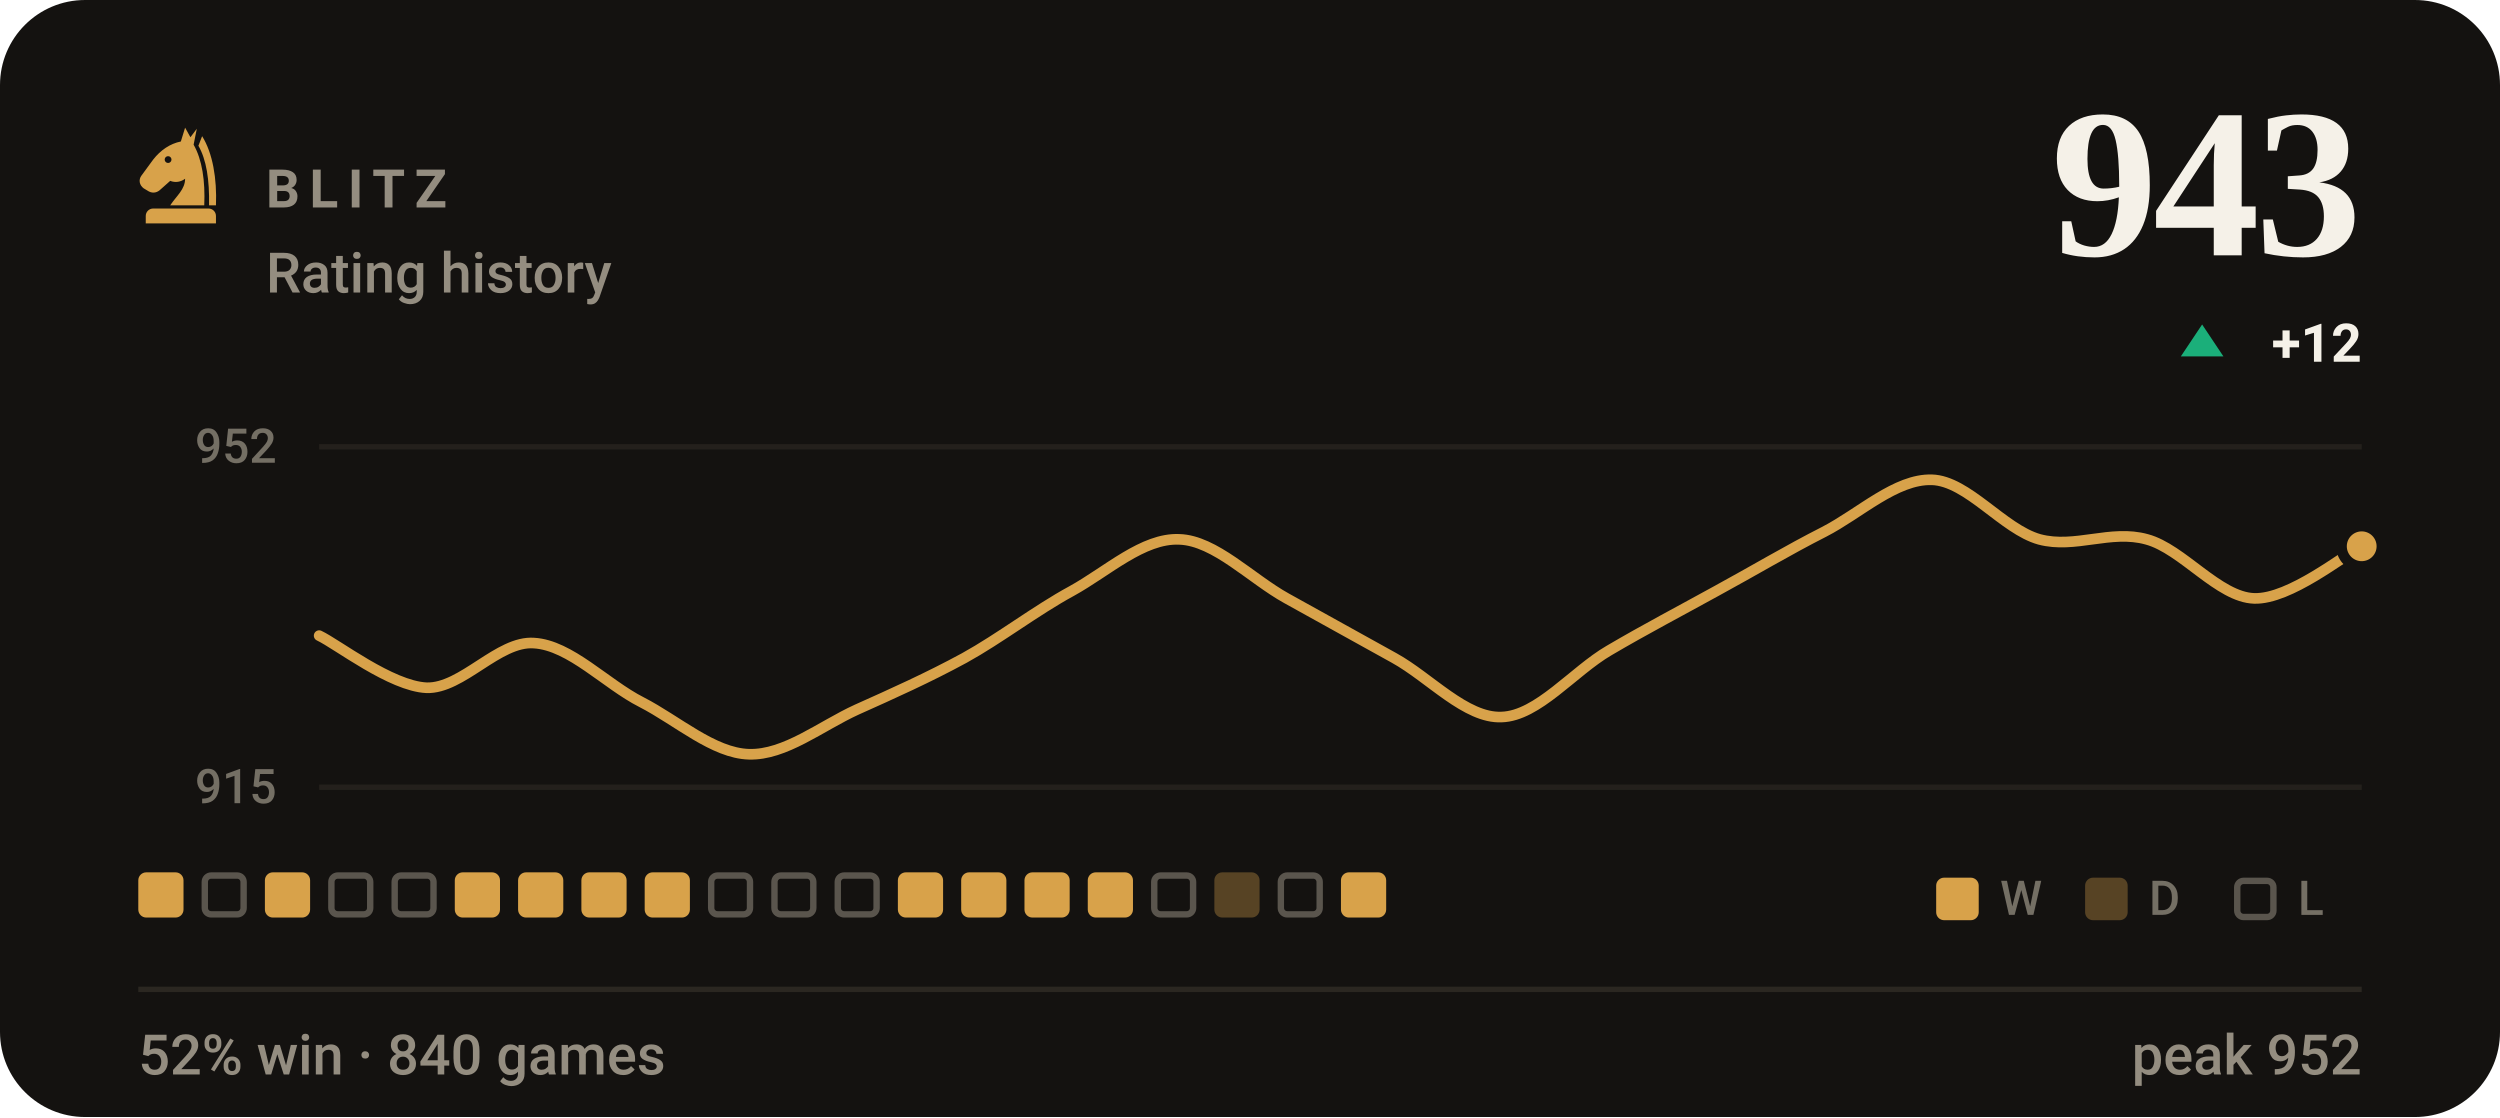
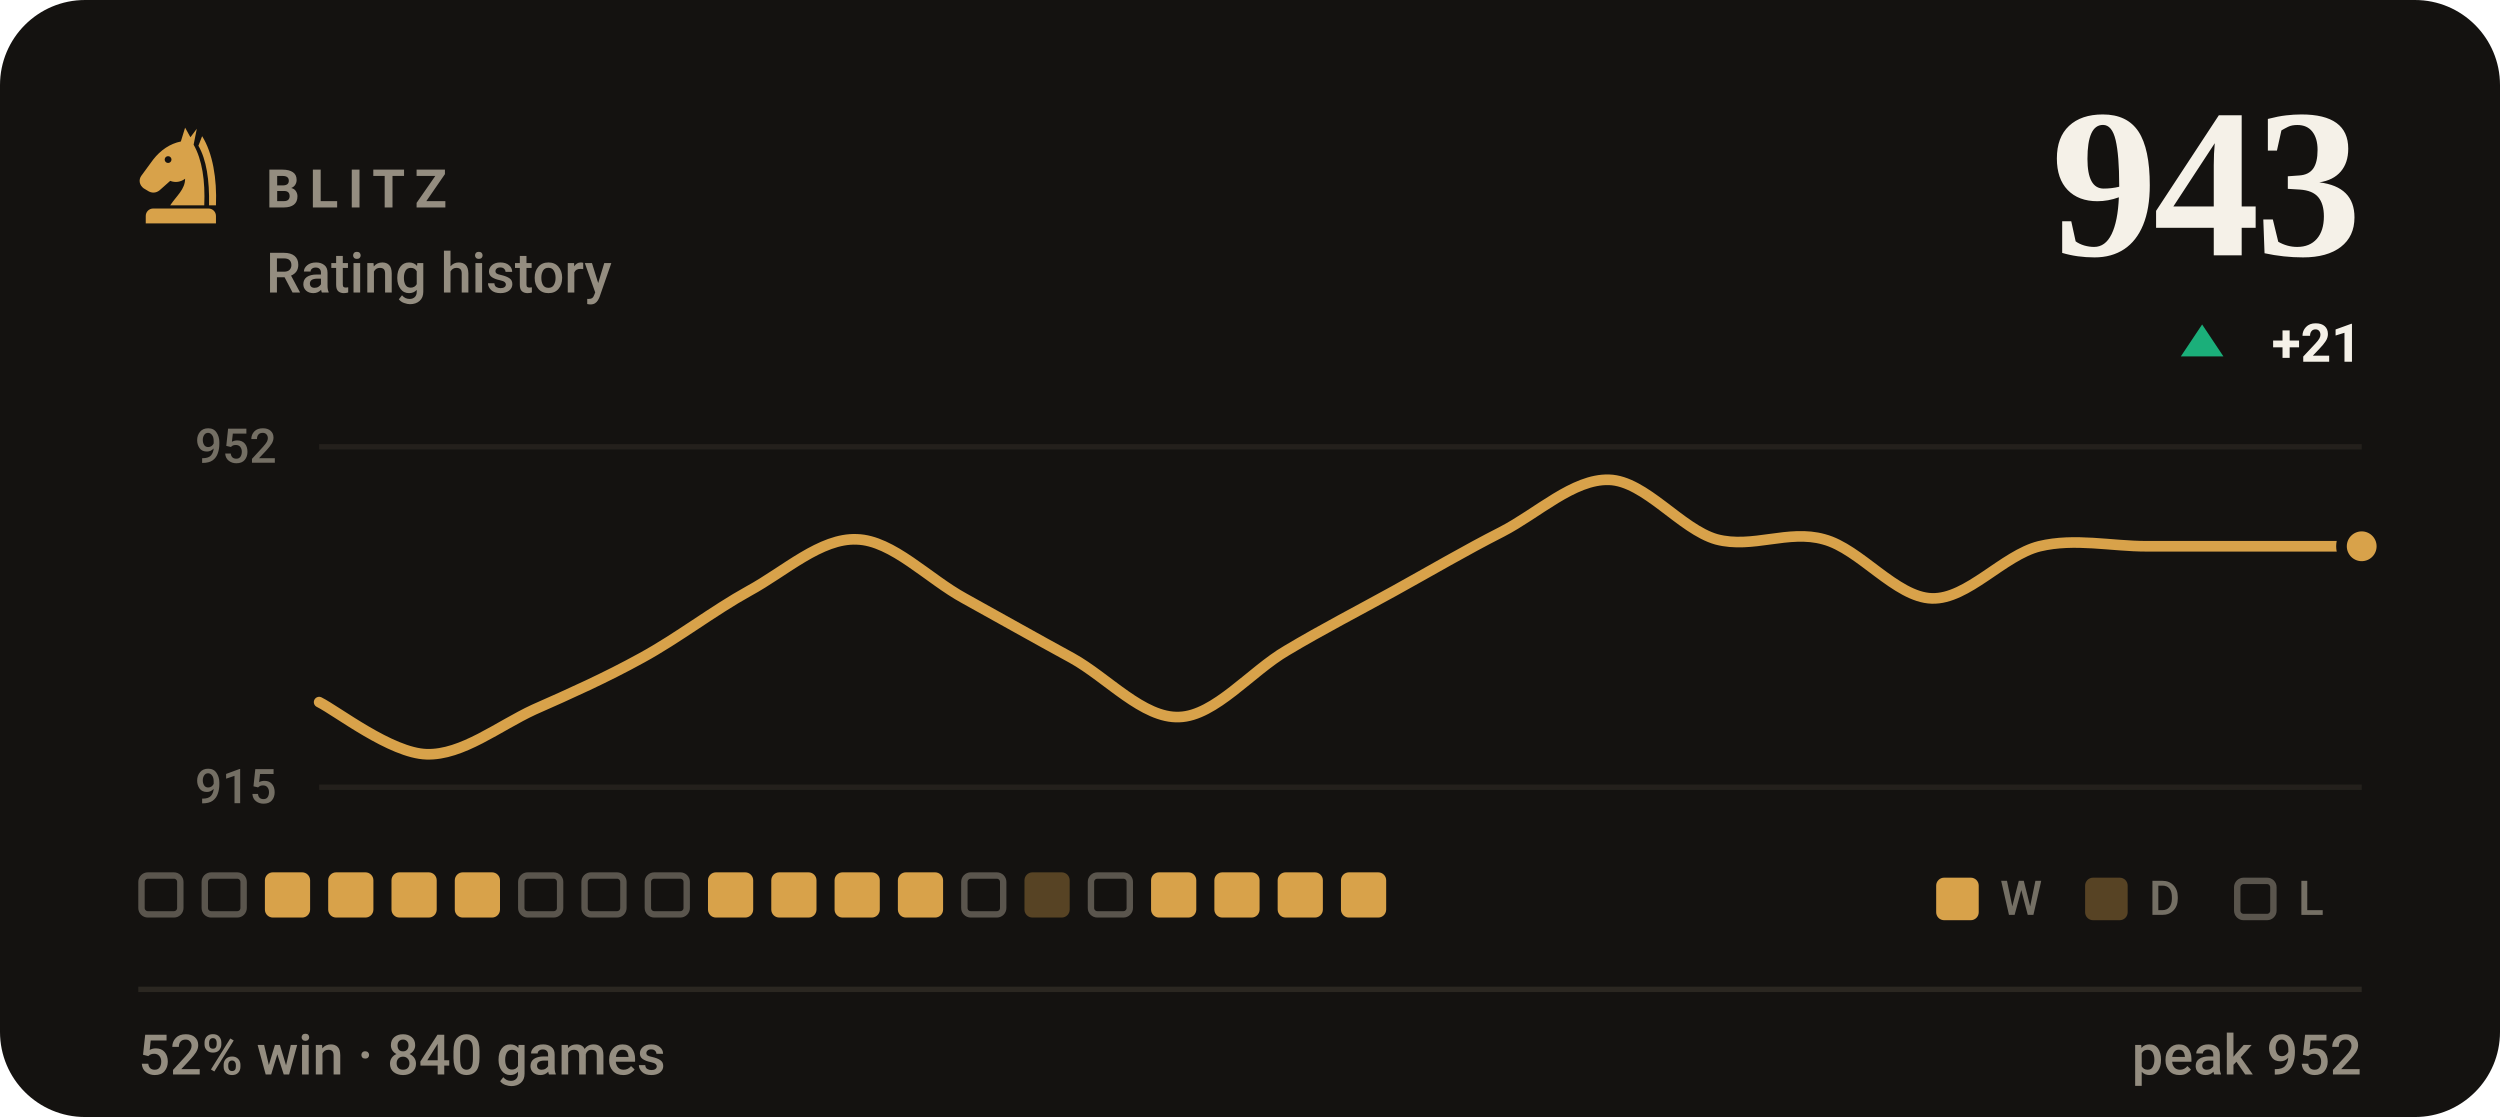
<svg xmlns="http://www.w3.org/2000/svg" viewBox="0 0 470 210" width="470" height="210" role="img" aria-label="BLITZ rating history, currently 943, 52% win rate over 840 games">
  <style>svg{font-family:-apple-system,BlinkMacSystemFont,'Segoe UI',Roboto,'Helvetica Neue',Arial,sans-serif}text{fill:#f5f1e8;white-space:pre}.bg{fill:#141210}.acc{fill:#d8a24a}.win{fill:#1baf7a}.draw{fill:#8b8f96}.loss{fill:#d03b3b}.lbl{font-size:10px;font-weight:600;letter-spacing:.18em;fill:#948d80}.cap{font-size:10.5px;font-weight:500;fill:#948d80}.num{font-family:Georgia,'Times New Roman',Times,serif;font-weight:700;letter-spacing:-.02em}.tick{font-size:9px;font-weight:500;fill:#948d80;opacity:.75}.dl{font-size:10px;font-weight:600}.rule{stroke:#2b2721;stroke-width:1;fill:none}.grid{stroke:#2b2721;stroke-width:1;fill:none;opacity:.7}.ln{fill:none;stroke:#d8a24a;stroke-width:2;stroke-linecap:round;stroke-linejoin:round}.ring{stroke:#141210;stroke-width:2}.hollow{fill:none;stroke-width:1.5}.sq{fill:#f5f1e8;opacity:.035}</style>
  <rect class="bg" width="470" height="210" rx="16" />
  <g class="acc" transform="translate(24.0,22.8) scale(0.2)">
    <path fill-rule="evenodd" d="M54 6L50 19C40 21 31 27 24 36L13 51C10 55 11 60 15 63L20 66C24 68 28 67 31 64L40 56C45 58 50 57 54 54C54 64 46 70 40 79H72C73 56 70 36 62 22L65 7L59 15zM41.2 36a3.2 3.2 0 1 0-6.4 0 3.2 3.2 0 1 0 6.4 0z" />
    <path d="M70 14C80 30 84 54 83 79H76.5C77 55 74 36 66.5 23z" />
    <path d="M24 82h52a7 7 0 0 1 7 7v7H17v-7a7 7 0 0 1 7-7z" />
  </g>
  <text class="lbl" x="50" y="39">BLITZ</text>
  <text class="cap" x="50" y="55">Rating history</text>
  <text class="num" x="444" y="48" text-anchor="end" style="font-size:40px">943</text>
  <path fill="#1baf7a" d="M414 61L418 67H410Z" />
-   <text class="dl" x="444" y="68" text-anchor="end" fill="#1baf7a">+12</text>
+   <text class="dl" x="444" y="68" text-anchor="end" fill="#1baf7a">+21</text>
  <line class="grid" x1="60" y1="84" x2="444" y2="84" />
  <line class="grid" x1="60" y1="148" x2="444" y2="148" />
  <text class="tick" x="52" y="87" text-anchor="end">952</text>
  <text class="tick" x="52" y="151" text-anchor="end">915</text>
-   <path class="ln" d="M60.0 119.5C63.4 121.1 73.5 129.0 80.2 129.3C86.9 129.5 93.7 120.4 100.4 120.9C107.2 121.3 113.9 128.6 120.6 132.0C127.4 135.5 134.1 141.6 140.8 141.8C147.6 142.0 154.3 136.5 161.1 133.4C167.8 130.4 174.5 127.4 181.3 123.7C188.0 120.0 194.7 114.8 201.5 111.1C208.2 107.4 214.9 101.1 221.7 101.4C228.4 101.6 235.2 108.8 241.9 112.5C248.6 116.2 255.4 120.0 262.1 123.7C268.8 127.4 275.6 135.1 282.3 134.8C289.1 134.6 295.8 126.2 302.5 122.3C309.3 118.3 316.0 114.8 322.7 111.1C329.5 107.4 336.2 103.4 342.9 100.0C349.7 96.5 356.4 90.0 363.2 90.2C369.9 90.4 376.6 99.5 383.4 101.4C390.1 103.2 396.8 99.5 403.6 101.4C410.3 103.2 417.1 112.3 423.8 112.5C430.5 112.7 440.6 104.4 444.0 102.7" />
+   <path class="ln" d="M60.0 132.0C63.4 133.7 73.5 141.6 80.2 141.8C86.9 142.0 93.7 136.5 100.4 133.4C107.2 130.4 113.9 127.4 120.6 123.7C127.4 120.0 134.1 114.8 140.8 111.1C147.6 107.4 154.3 101.1 161.1 101.4C167.8 101.6 174.5 108.8 181.3 112.5C188.0 116.2 194.7 120.0 201.5 123.7C208.2 127.4 214.9 135.1 221.7 134.8C228.4 134.6 235.2 126.2 241.9 122.3C248.6 118.3 255.4 114.8 262.1 111.1C268.8 107.4 275.6 103.4 282.3 100.0C289.1 96.5 295.8 90.0 302.5 90.2C309.3 90.4 316.0 99.5 322.7 101.4C329.5 103.2 336.2 99.5 342.9 101.4C349.7 103.2 356.4 112.3 363.2 112.5C369.9 112.7 376.6 104.4 383.4 102.7C390.1 101.1 396.8 102.7 403.6 102.7C410.3 102.7 417.1 102.7 423.8 102.7C430.5 102.7 440.6 102.7 444.0 102.7" />
  <circle class="acc ring" cx="444.0" cy="102.7" r="3.8" />
-   <rect x="26.0" y="164" width="8.5" height="8.5" rx="1.5" fill="#d8a24a" />
+   <rect x="26.6" y="164.6" width="7.3" height="7.3" rx="1.2" fill="none" stroke="#948d80" stroke-width="1.2" opacity=".55" />
  <rect x="38.5" y="164.6" width="7.3" height="7.3" rx="1.2" fill="none" stroke="#948d80" stroke-width="1.2" opacity=".55" />
  <rect x="49.8" y="164" width="8.5" height="8.5" rx="1.5" fill="#d8a24a" />
-   <rect x="62.3" y="164.6" width="7.3" height="7.3" rx="1.2" fill="none" stroke="#948d80" stroke-width="1.2" opacity=".55" />
-   <rect x="74.2" y="164.6" width="7.3" height="7.3" rx="1.2" fill="none" stroke="#948d80" stroke-width="1.2" opacity=".55" />
+   <rect x="61.7" y="164" width="8.5" height="8.5" rx="1.5" fill="#d8a24a" />
+   <rect x="73.6" y="164" width="8.5" height="8.5" rx="1.5" fill="#d8a24a" />
  <rect x="85.5" y="164" width="8.5" height="8.5" rx="1.5" fill="#d8a24a" />
-   <rect x="97.4" y="164" width="8.5" height="8.5" rx="1.5" fill="#d8a24a" />
-   <rect x="109.3" y="164" width="8.5" height="8.5" rx="1.5" fill="#d8a24a" />
-   <rect x="121.2" y="164" width="8.5" height="8.5" rx="1.5" fill="#d8a24a" />
-   <rect x="133.7" y="164.6" width="7.3" height="7.3" rx="1.2" fill="none" stroke="#948d80" stroke-width="1.2" opacity=".55" />
-   <rect x="145.6" y="164.6" width="7.3" height="7.3" rx="1.2" fill="none" stroke="#948d80" stroke-width="1.2" opacity=".55" />
-   <rect x="157.5" y="164.6" width="7.3" height="7.3" rx="1.2" fill="none" stroke="#948d80" stroke-width="1.2" opacity=".55" />
+   <rect x="98.0" y="164.6" width="7.3" height="7.3" rx="1.2" fill="none" stroke="#948d80" stroke-width="1.2" opacity=".55" />
+   <rect x="109.9" y="164.6" width="7.3" height="7.3" rx="1.2" fill="none" stroke="#948d80" stroke-width="1.2" opacity=".55" />
+   <rect x="121.8" y="164.6" width="7.3" height="7.3" rx="1.2" fill="none" stroke="#948d80" stroke-width="1.2" opacity=".55" />
+   <rect x="133.1" y="164" width="8.5" height="8.5" rx="1.5" fill="#d8a24a" />
+   <rect x="145.0" y="164" width="8.5" height="8.5" rx="1.5" fill="#d8a24a" />
+   <rect x="156.9" y="164" width="8.5" height="8.5" rx="1.5" fill="#d8a24a" />
  <rect x="168.8" y="164" width="8.5" height="8.5" rx="1.5" fill="#d8a24a" />
-   <rect x="180.7" y="164" width="8.5" height="8.5" rx="1.5" fill="#d8a24a" />
-   <rect x="192.6" y="164" width="8.5" height="8.5" rx="1.5" fill="#d8a24a" />
-   <rect x="204.5" y="164" width="8.5" height="8.5" rx="1.5" fill="#d8a24a" />
-   <rect x="217.0" y="164.6" width="7.3" height="7.3" rx="1.2" fill="none" stroke="#948d80" stroke-width="1.2" opacity=".55" />
-   <rect x="228.3" y="164" width="8.5" height="8.5" rx="1.5" fill="#d8a24a" opacity=".34" />
-   <rect x="240.8" y="164.6" width="7.3" height="7.3" rx="1.2" fill="none" stroke="#948d80" stroke-width="1.2" opacity=".55" />
+   <rect x="181.3" y="164.6" width="7.3" height="7.3" rx="1.2" fill="none" stroke="#948d80" stroke-width="1.2" opacity=".55" />
+   <rect x="192.6" y="164" width="8.5" height="8.5" rx="1.5" fill="#d8a24a" opacity=".34" />
+   <rect x="205.1" y="164.6" width="7.3" height="7.3" rx="1.2" fill="none" stroke="#948d80" stroke-width="1.2" opacity=".55" />
+   <rect x="216.4" y="164" width="8.5" height="8.5" rx="1.5" fill="#d8a24a" />
+   <rect x="228.3" y="164" width="8.5" height="8.5" rx="1.5" fill="#d8a24a" />
+   <rect x="240.2" y="164" width="8.5" height="8.5" rx="1.5" fill="#d8a24a" />
  <rect x="252.1" y="164" width="8.5" height="8.5" rx="1.5" fill="#d8a24a" />
  <rect x="364" y="165" width="8" height="8" rx="1.5" fill="#d8a24a" />
  <text class="tick" x="376" y="172">W</text>
  <rect x="392" y="165" width="8" height="8" rx="1.5" fill="#d8a24a" opacity=".34" />
  <text class="tick" x="404" y="172">D</text>
  <rect x="420.6" y="165.6" width="6.8" height="6.8" rx="1.2" fill="none" stroke="#948d80" stroke-width="1.2" opacity=".55" />
  <text class="tick" x="432" y="172">L</text>
  <line class="rule" x1="26" y1="186" x2="444" y2="186" />
  <text class="cap" x="26" y="202">52% win · 840 games</text>
  <text class="cap" x="444" y="202" text-anchor="end">peak 952</text>
</svg>
